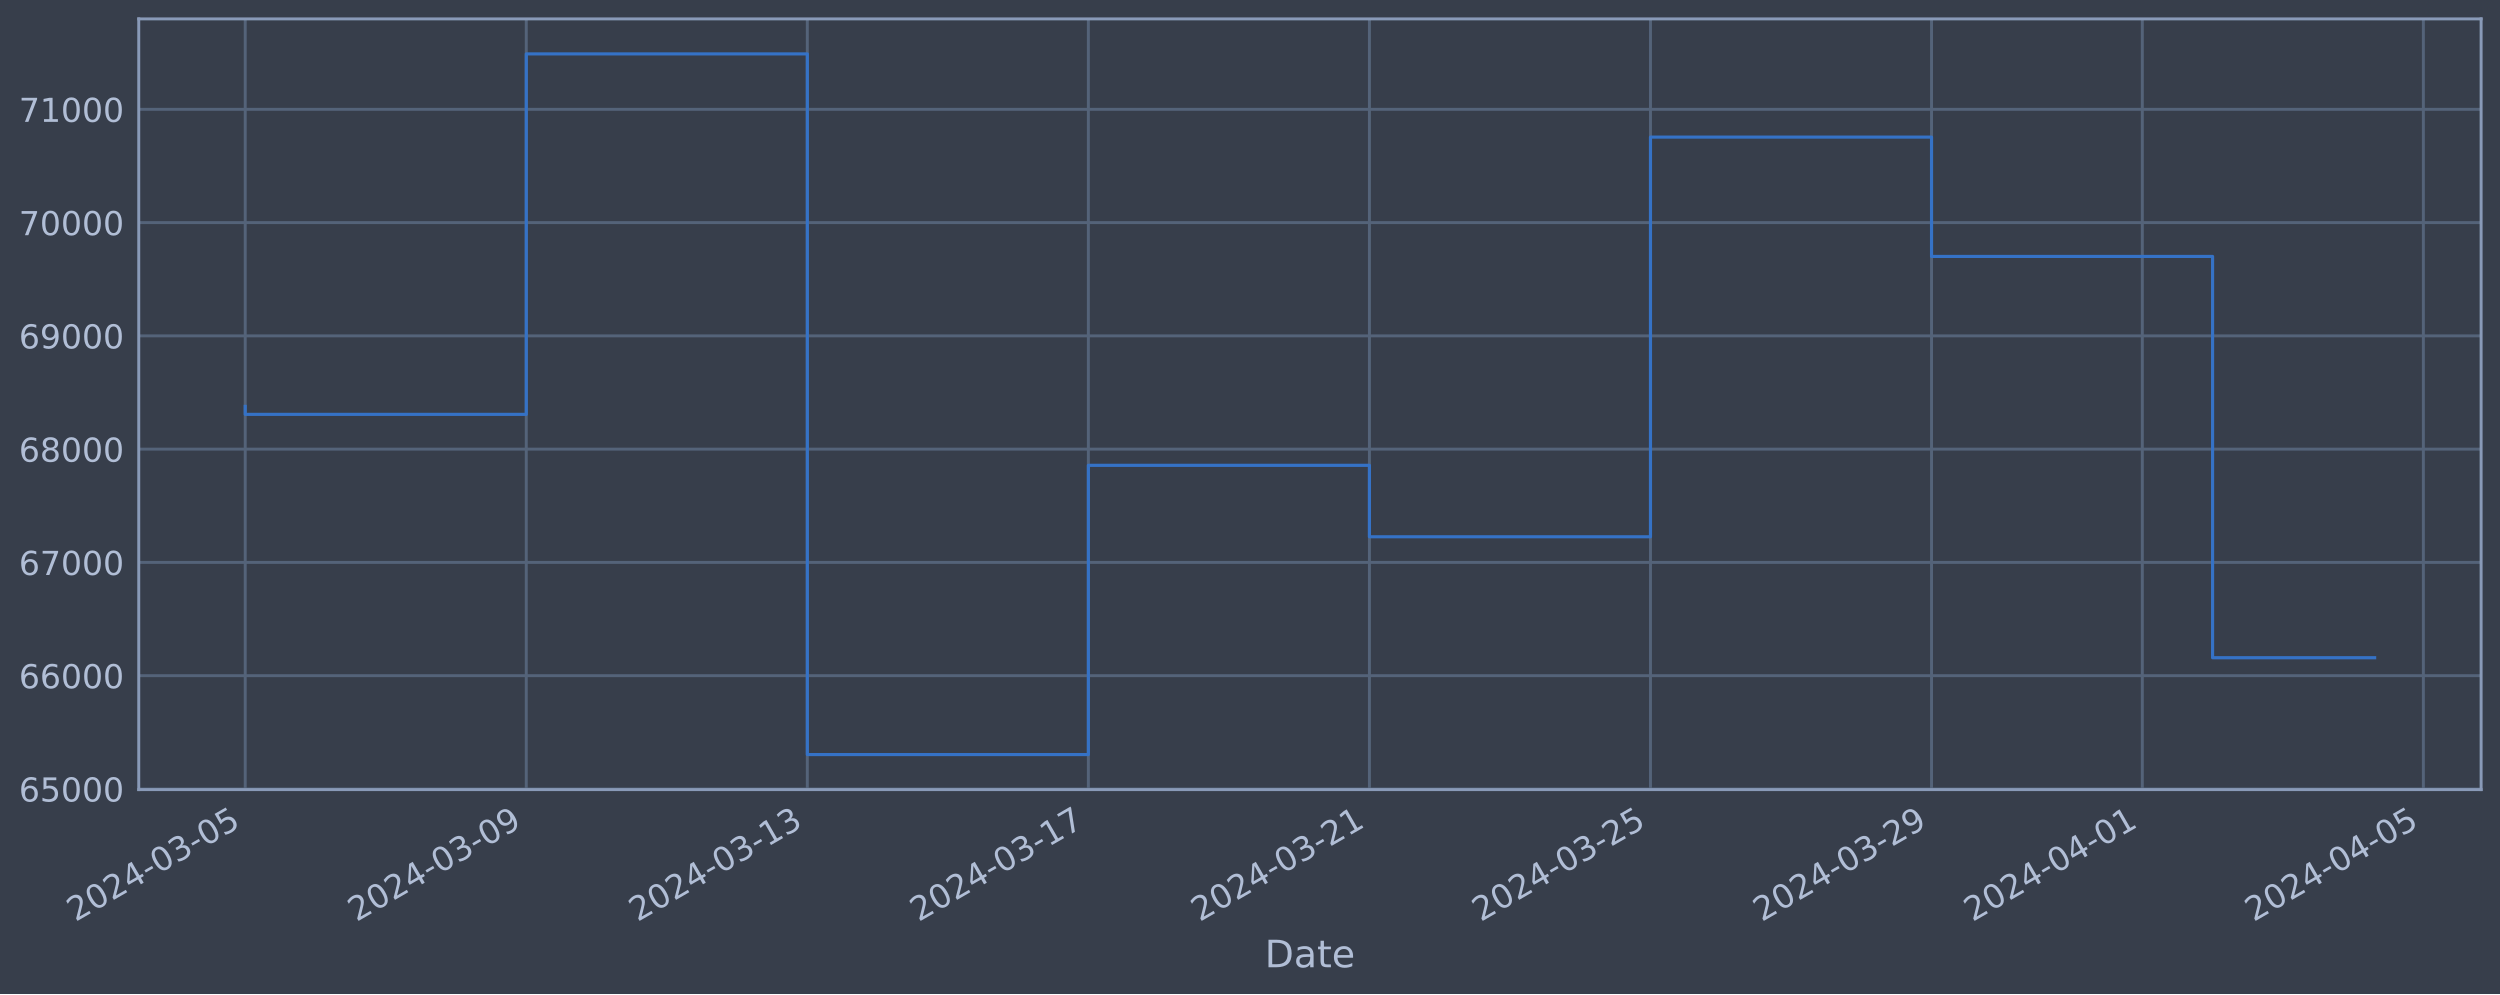
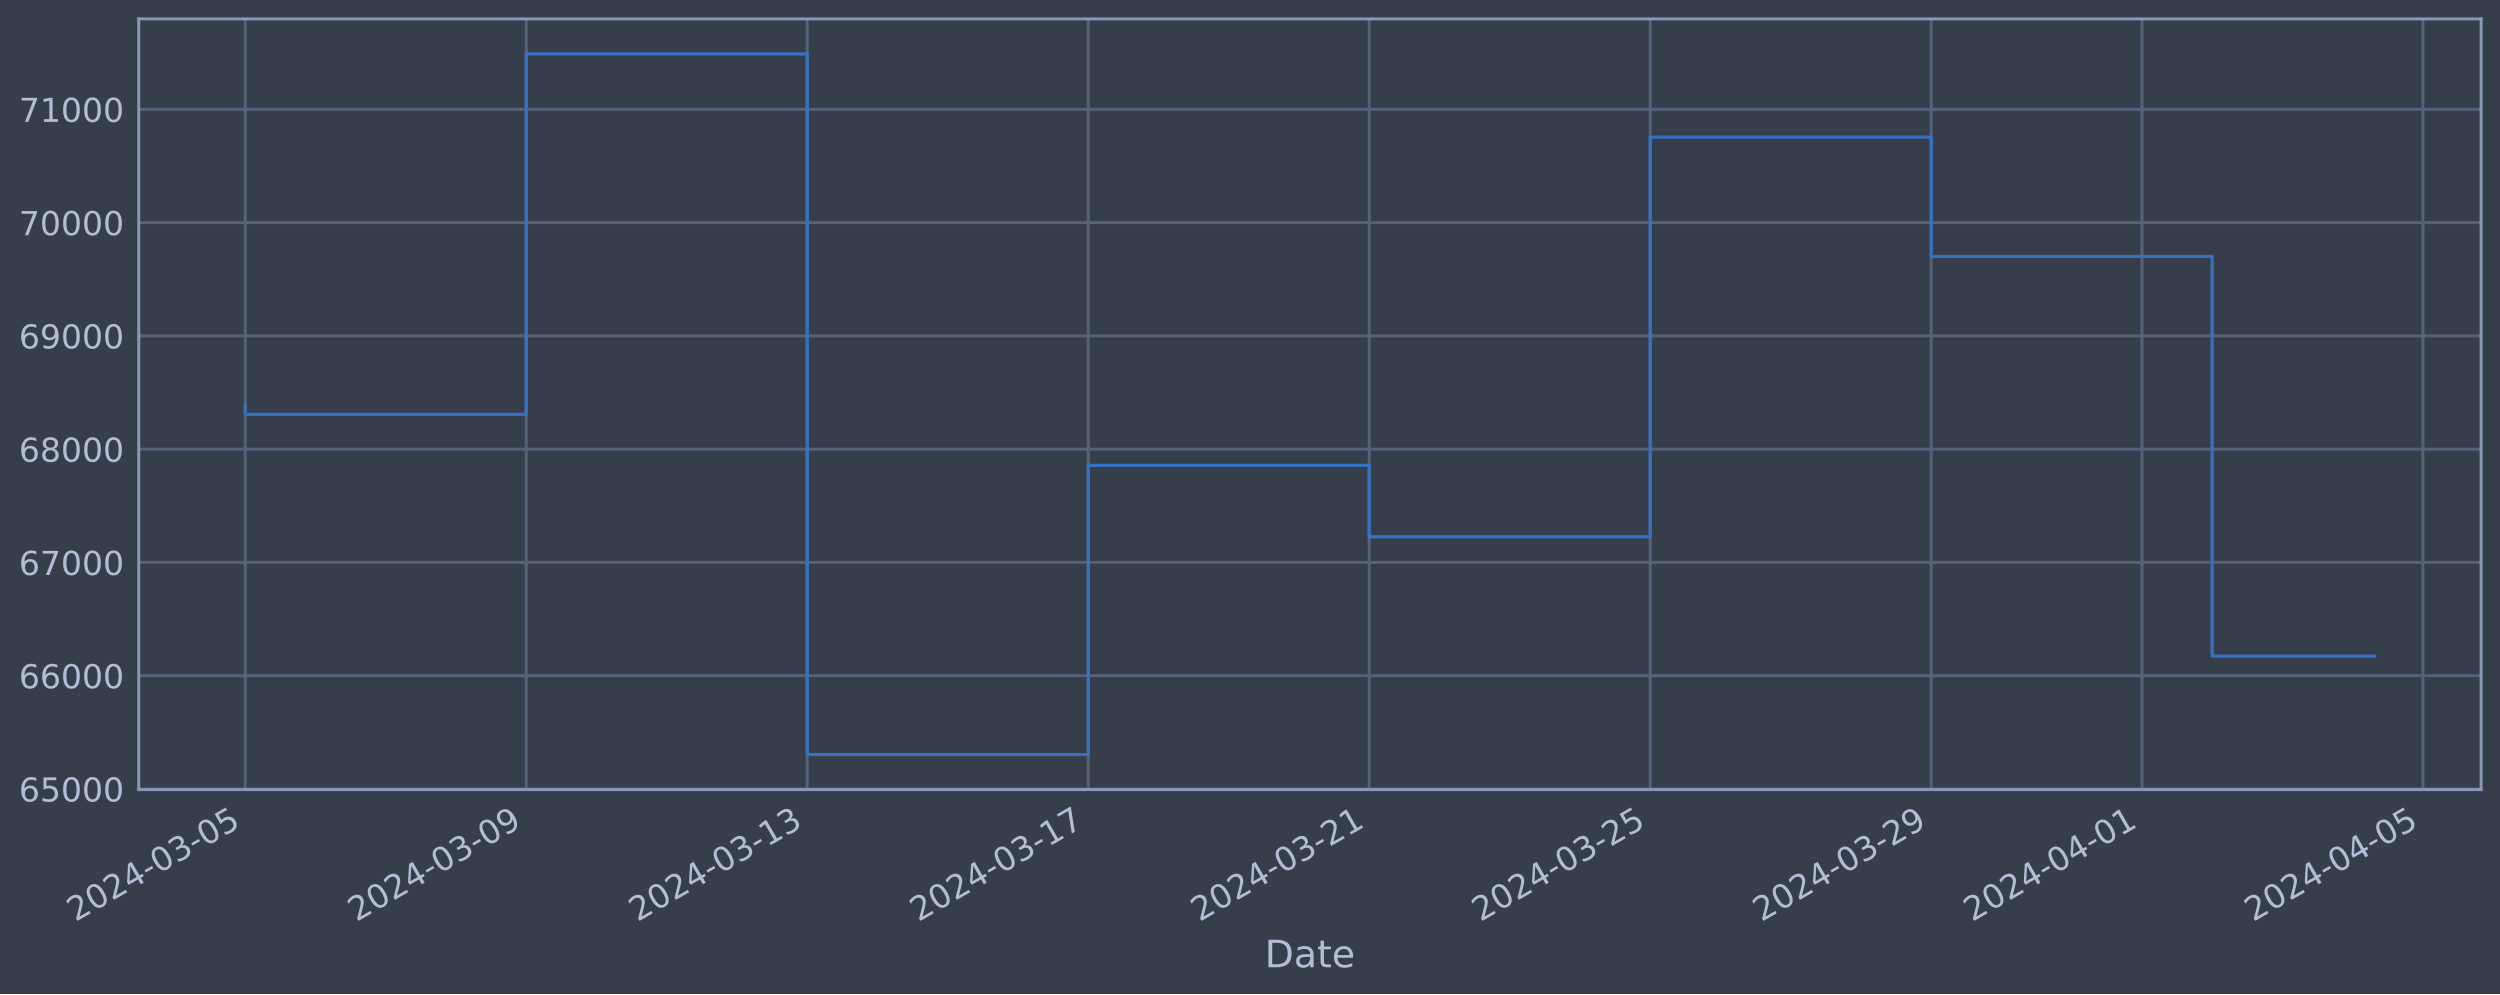
<svg xmlns="http://www.w3.org/2000/svg" xmlns:xlink="http://www.w3.org/1999/xlink" width="952.884pt" height="378.87pt" viewBox="0 0 952.884 378.87" version="1.1">
  <defs>
    <style type="text/css">*{stroke-linejoin: round; stroke-linecap: butt}</style>
  </defs>
  <g id="figure_1">
    <g id="patch_1">
      <path d="M 0 378.87  L 952.884 378.87  L 952.884 0  L 0 0  z " style="fill: #373e4b" />
    </g>
    <g id="axes_1">
      <g id="patch_2">
        <path d="M 52.884 300.96  L 945.684 300.96  L 945.684 7.2  L 52.884 7.2  z " style="fill: #373e4b" />
      </g>
      <g id="matplotlib.axis_1">
        <g id="xtick_1">
          <g id="line2d_1">
-             <path d="M 93.466 300.96  L 93.466 7.2  " clip-path="url(#p7d6e071e15)" style="fill: none; stroke: #546379; stroke-width: 1.12; stroke-linecap: square" />
+             <path d="M 93.466 300.96  L 93.466 7.2  " clip-path="url(#p898049a105)" style="fill: none; stroke: #546379; stroke-width: 1.12; stroke-linecap: square" />
          </g>
          <g id="line2d_2" />
          <g id="text_1">
            <g style="fill: #b1bed6" transform="translate(28.74006 351.4642) rotate(-30) scale(0.126 -0.126)">
              <defs>
                <path id="DejaVuSans-32" d="M 1228 531  L 3431 531  L 3431 0  L 469 0  L 469 531  Q 828 903 1448 1529  Q 2069 2156 2228 2338  Q 2531 2678 2651 2914  Q 2772 3150 2772 3378  Q 2772 3750 2511 3984  Q 2250 4219 1831 4219  Q 1534 4219 1204 4116  Q 875 4013 500 3803  L 500 4441  Q 881 4594 1212 4672  Q 1544 4750 1819 4750  Q 2544 4750 2975 4387  Q 3406 4025 3406 3419  Q 3406 3131 3298 2873  Q 3191 2616 2906 2266  Q 2828 2175 2409 1742  Q 1991 1309 1228 531  z " transform="scale(0.015625)" />
                <path id="DejaVuSans-30" d="M 2034 4250  Q 1547 4250 1301 3770  Q 1056 3291 1056 2328  Q 1056 1369 1301 889  Q 1547 409 2034 409  Q 2525 409 2770 889  Q 3016 1369 3016 2328  Q 3016 3291 2770 3770  Q 2525 4250 2034 4250  z M 2034 4750  Q 2819 4750 3233 4129  Q 3647 3509 3647 2328  Q 3647 1150 3233 529  Q 2819 -91 2034 -91  Q 1250 -91 836 529  Q 422 1150 422 2328  Q 422 3509 836 4129  Q 1250 4750 2034 4750  z " transform="scale(0.015625)" />
                <path id="DejaVuSans-34" d="M 2419 4116  L 825 1625  L 2419 1625  L 2419 4116  z M 2253 4666  L 3047 4666  L 3047 1625  L 3713 1625  L 3713 1100  L 3047 1100  L 3047 0  L 2419 0  L 2419 1100  L 313 1100  L 313 1709  L 2253 4666  z " transform="scale(0.015625)" />
                <path id="DejaVuSans-2d" d="M 313 2009  L 1997 2009  L 1997 1497  L 313 1497  L 313 2009  z " transform="scale(0.015625)" />
                <path id="DejaVuSans-33" d="M 2597 2516  Q 3050 2419 3304 2112  Q 3559 1806 3559 1356  Q 3559 666 3084 287  Q 2609 -91 1734 -91  Q 1441 -91 1130 -33  Q 819 25 488 141  L 488 750  Q 750 597 1062 519  Q 1375 441 1716 441  Q 2309 441 2620 675  Q 2931 909 2931 1356  Q 2931 1769 2642 2001  Q 2353 2234 1838 2234  L 1294 2234  L 1294 2753  L 1863 2753  Q 2328 2753 2575 2939  Q 2822 3125 2822 3475  Q 2822 3834 2567 4026  Q 2313 4219 1838 4219  Q 1578 4219 1281 4162  Q 984 4106 628 3988  L 628 4550  Q 988 4650 1302 4700  Q 1616 4750 1894 4750  Q 2613 4750 3031 4423  Q 3450 4097 3450 3541  Q 3450 3153 3228 2886  Q 3006 2619 2597 2516  z " transform="scale(0.015625)" />
                <path id="DejaVuSans-35" d="M 691 4666  L 3169 4666  L 3169 4134  L 1269 4134  L 1269 2991  Q 1406 3038 1543 3061  Q 1681 3084 1819 3084  Q 2600 3084 3056 2656  Q 3513 2228 3513 1497  Q 3513 744 3044 326  Q 2575 -91 1722 -91  Q 1428 -91 1123 -41  Q 819 9 494 109  L 494 744  Q 775 591 1075 516  Q 1375 441 1709 441  Q 2250 441 2565 725  Q 2881 1009 2881 1497  Q 2881 1984 2565 2268  Q 2250 2553 1709 2553  Q 1456 2553 1204 2497  Q 953 2441 691 2322  L 691 4666  z " transform="scale(0.015625)" />
              </defs>
              <use xlink:href="#DejaVuSans-32" />
              <use xlink:href="#DejaVuSans-30" x="63.623" />
              <use xlink:href="#DejaVuSans-32" x="127.246" />
              <use xlink:href="#DejaVuSans-34" x="190.869" />
              <use xlink:href="#DejaVuSans-2d" x="254.492" />
              <use xlink:href="#DejaVuSans-30" x="290.576" />
              <use xlink:href="#DejaVuSans-33" x="354.199" />
              <use xlink:href="#DejaVuSans-2d" x="417.822" />
              <use xlink:href="#DejaVuSans-30" x="453.906" />
              <use xlink:href="#DejaVuSans-35" x="517.529" />
            </g>
          </g>
        </g>
        <g id="xtick_2">
          <g id="line2d_3">
-             <path d="M 200.59 300.96  L 200.59 7.2  " clip-path="url(#p7d6e071e15)" style="fill: none; stroke: #546379; stroke-width: 1.12; stroke-linecap: square" />
+             <path d="M 200.569 300.96  L 200.569 7.2  " clip-path="url(#p898049a105)" style="fill: none; stroke: #546379; stroke-width: 1.12; stroke-linecap: square" />
          </g>
          <g id="line2d_4" />
          <g id="text_2">
-             <g style="fill: #b1bed6" transform="translate(135.864 351.4642) rotate(-30) scale(0.126 -0.126)">
+             <g style="fill: #b1bed6" transform="translate(135.8432 351.4642) rotate(-30) scale(0.126 -0.126)">
              <defs>
                <path id="DejaVuSans-39" d="M 703 97  L 703 672  Q 941 559 1184 500  Q 1428 441 1663 441  Q 2288 441 2617 861  Q 2947 1281 2994 2138  Q 2813 1869 2534 1725  Q 2256 1581 1919 1581  Q 1219 1581 811 2004  Q 403 2428 403 3163  Q 403 3881 828 4315  Q 1253 4750 1959 4750  Q 2769 4750 3195 4129  Q 3622 3509 3622 2328  Q 3622 1225 3098 567  Q 2575 -91 1691 -91  Q 1453 -91 1209 -44  Q 966 3 703 97  z M 1959 2075  Q 2384 2075 2632 2365  Q 2881 2656 2881 3163  Q 2881 3666 2632 3958  Q 2384 4250 1959 4250  Q 1534 4250 1286 3958  Q 1038 3666 1038 3163  Q 1038 2656 1286 2365  Q 1534 2075 1959 2075  z " transform="scale(0.015625)" />
              </defs>
              <use xlink:href="#DejaVuSans-32" />
              <use xlink:href="#DejaVuSans-30" x="63.623" />
              <use xlink:href="#DejaVuSans-32" x="127.246" />
              <use xlink:href="#DejaVuSans-34" x="190.869" />
              <use xlink:href="#DejaVuSans-2d" x="254.492" />
              <use xlink:href="#DejaVuSans-30" x="290.576" />
              <use xlink:href="#DejaVuSans-33" x="354.199" />
              <use xlink:href="#DejaVuSans-2d" x="417.822" />
              <use xlink:href="#DejaVuSans-30" x="453.906" />
              <use xlink:href="#DejaVuSans-39" x="517.529" />
            </g>
          </g>
        </g>
        <g id="xtick_3">
          <g id="line2d_5">
-             <path d="M 307.713 300.96  L 307.713 7.2  " clip-path="url(#p7d6e071e15)" style="fill: none; stroke: #546379; stroke-width: 1.12; stroke-linecap: square" />
+             <path d="M 307.672 300.96  L 307.672 7.2  " clip-path="url(#p898049a105)" style="fill: none; stroke: #546379; stroke-width: 1.12; stroke-linecap: square" />
          </g>
          <g id="line2d_6" />
          <g id="text_3">
-             <g style="fill: #b1bed6" transform="translate(242.988 351.4642) rotate(-30) scale(0.126 -0.126)">
+             <g style="fill: #b1bed6" transform="translate(242.9463 351.4642) rotate(-30) scale(0.126 -0.126)">
              <defs>
                <path id="DejaVuSans-31" d="M 794 531  L 1825 531  L 1825 4091  L 703 3866  L 703 4441  L 1819 4666  L 2450 4666  L 2450 531  L 3481 531  L 3481 0  L 794 0  L 794 531  z " transform="scale(0.015625)" />
              </defs>
              <use xlink:href="#DejaVuSans-32" />
              <use xlink:href="#DejaVuSans-30" x="63.623" />
              <use xlink:href="#DejaVuSans-32" x="127.246" />
              <use xlink:href="#DejaVuSans-34" x="190.869" />
              <use xlink:href="#DejaVuSans-2d" x="254.492" />
              <use xlink:href="#DejaVuSans-30" x="290.576" />
              <use xlink:href="#DejaVuSans-33" x="354.199" />
              <use xlink:href="#DejaVuSans-2d" x="417.822" />
              <use xlink:href="#DejaVuSans-31" x="453.906" />
              <use xlink:href="#DejaVuSans-33" x="517.529" />
            </g>
          </g>
        </g>
        <g id="xtick_4">
          <g id="line2d_7">
-             <path d="M 414.837 300.96  L 414.837 7.2  " clip-path="url(#p7d6e071e15)" style="fill: none; stroke: #546379; stroke-width: 1.12; stroke-linecap: square" />
+             <path d="M 414.775 300.96  L 414.775 7.2  " clip-path="url(#p898049a105)" style="fill: none; stroke: #546379; stroke-width: 1.12; stroke-linecap: square" />
          </g>
          <g id="line2d_8" />
          <g id="text_4">
-             <g style="fill: #b1bed6" transform="translate(350.1119 351.4642) rotate(-30) scale(0.126 -0.126)">
+             <g style="fill: #b1bed6" transform="translate(350.0495 351.4642) rotate(-30) scale(0.126 -0.126)">
              <defs>
                <path id="DejaVuSans-37" d="M 525 4666  L 3525 4666  L 3525 4397  L 1831 0  L 1172 0  L 2766 4134  L 525 4134  L 525 4666  z " transform="scale(0.015625)" />
              </defs>
              <use xlink:href="#DejaVuSans-32" />
              <use xlink:href="#DejaVuSans-30" x="63.623" />
              <use xlink:href="#DejaVuSans-32" x="127.246" />
              <use xlink:href="#DejaVuSans-34" x="190.869" />
              <use xlink:href="#DejaVuSans-2d" x="254.492" />
              <use xlink:href="#DejaVuSans-30" x="290.576" />
              <use xlink:href="#DejaVuSans-33" x="354.199" />
              <use xlink:href="#DejaVuSans-2d" x="417.822" />
              <use xlink:href="#DejaVuSans-31" x="453.906" />
              <use xlink:href="#DejaVuSans-37" x="517.529" />
            </g>
          </g>
        </g>
        <g id="xtick_5">
          <g id="line2d_9">
-             <path d="M 521.961 300.96  L 521.961 7.2  " clip-path="url(#p7d6e071e15)" style="fill: none; stroke: #546379; stroke-width: 1.12; stroke-linecap: square" />
+             <path d="M 521.878 300.96  L 521.878 7.2  " clip-path="url(#p898049a105)" style="fill: none; stroke: #546379; stroke-width: 1.12; stroke-linecap: square" />
          </g>
          <g id="line2d_10" />
          <g id="text_5">
-             <g style="fill: #b1bed6" transform="translate(457.2359 351.4642) rotate(-30) scale(0.126 -0.126)">
+             <g style="fill: #b1bed6" transform="translate(457.1526 351.4642) rotate(-30) scale(0.126 -0.126)">
              <use xlink:href="#DejaVuSans-32" />
              <use xlink:href="#DejaVuSans-30" x="63.623" />
              <use xlink:href="#DejaVuSans-32" x="127.246" />
              <use xlink:href="#DejaVuSans-34" x="190.869" />
              <use xlink:href="#DejaVuSans-2d" x="254.492" />
              <use xlink:href="#DejaVuSans-30" x="290.576" />
              <use xlink:href="#DejaVuSans-33" x="354.199" />
              <use xlink:href="#DejaVuSans-2d" x="417.822" />
              <use xlink:href="#DejaVuSans-32" x="453.906" />
              <use xlink:href="#DejaVuSans-31" x="517.529" />
            </g>
          </g>
        </g>
        <g id="xtick_6">
          <g id="line2d_11">
-             <path d="M 629.085 300.96  L 629.085 7.2  " clip-path="url(#p7d6e071e15)" style="fill: none; stroke: #546379; stroke-width: 1.12; stroke-linecap: square" />
+             <path d="M 628.981 300.96  L 628.981 7.2  " clip-path="url(#p898049a105)" style="fill: none; stroke: #546379; stroke-width: 1.12; stroke-linecap: square" />
          </g>
          <g id="line2d_12" />
          <g id="text_6">
-             <g style="fill: #b1bed6" transform="translate(564.3599 351.4642) rotate(-30) scale(0.126 -0.126)">
+             <g style="fill: #b1bed6" transform="translate(564.2558 351.4642) rotate(-30) scale(0.126 -0.126)">
              <use xlink:href="#DejaVuSans-32" />
              <use xlink:href="#DejaVuSans-30" x="63.623" />
              <use xlink:href="#DejaVuSans-32" x="127.246" />
              <use xlink:href="#DejaVuSans-34" x="190.869" />
              <use xlink:href="#DejaVuSans-2d" x="254.492" />
              <use xlink:href="#DejaVuSans-30" x="290.576" />
              <use xlink:href="#DejaVuSans-33" x="354.199" />
              <use xlink:href="#DejaVuSans-2d" x="417.822" />
              <use xlink:href="#DejaVuSans-32" x="453.906" />
              <use xlink:href="#DejaVuSans-35" x="517.529" />
            </g>
          </g>
        </g>
        <g id="xtick_7">
          <g id="line2d_13">
-             <path d="M 736.209 300.96  L 736.209 7.2  " clip-path="url(#p7d6e071e15)" style="fill: none; stroke: #546379; stroke-width: 1.12; stroke-linecap: square" />
+             <path d="M 736.084 300.96  L 736.084 7.2  " clip-path="url(#p898049a105)" style="fill: none; stroke: #546379; stroke-width: 1.12; stroke-linecap: square" />
          </g>
          <g id="line2d_14" />
          <g id="text_7">
-             <g style="fill: #b1bed6" transform="translate(671.4838 351.4642) rotate(-30) scale(0.126 -0.126)">
+             <g style="fill: #b1bed6" transform="translate(671.3589 351.4642) rotate(-30) scale(0.126 -0.126)">
              <use xlink:href="#DejaVuSans-32" />
              <use xlink:href="#DejaVuSans-30" x="63.623" />
              <use xlink:href="#DejaVuSans-32" x="127.246" />
              <use xlink:href="#DejaVuSans-34" x="190.869" />
              <use xlink:href="#DejaVuSans-2d" x="254.492" />
              <use xlink:href="#DejaVuSans-30" x="290.576" />
              <use xlink:href="#DejaVuSans-33" x="354.199" />
              <use xlink:href="#DejaVuSans-2d" x="417.822" />
              <use xlink:href="#DejaVuSans-32" x="453.906" />
              <use xlink:href="#DejaVuSans-39" x="517.529" />
            </g>
          </g>
        </g>
        <g id="xtick_8">
          <g id="line2d_15">
-             <path d="M 816.552 300.96  L 816.552 7.2  " clip-path="url(#p7d6e071e15)" style="fill: none; stroke: #546379; stroke-width: 1.12; stroke-linecap: square" />
+             <path d="M 816.412 300.96  L 816.412 7.2  " clip-path="url(#p898049a105)" style="fill: none; stroke: #546379; stroke-width: 1.12; stroke-linecap: square" />
          </g>
          <g id="line2d_16" />
          <g id="text_8">
-             <g style="fill: #b1bed6" transform="translate(751.8268 351.4642) rotate(-30) scale(0.126 -0.126)">
+             <g style="fill: #b1bed6" transform="translate(751.6863 351.4642) rotate(-30) scale(0.126 -0.126)">
              <use xlink:href="#DejaVuSans-32" />
              <use xlink:href="#DejaVuSans-30" x="63.623" />
              <use xlink:href="#DejaVuSans-32" x="127.246" />
              <use xlink:href="#DejaVuSans-34" x="190.869" />
              <use xlink:href="#DejaVuSans-2d" x="254.492" />
              <use xlink:href="#DejaVuSans-30" x="290.576" />
              <use xlink:href="#DejaVuSans-34" x="354.199" />
              <use xlink:href="#DejaVuSans-2d" x="417.822" />
              <use xlink:href="#DejaVuSans-30" x="453.906" />
              <use xlink:href="#DejaVuSans-31" x="517.529" />
            </g>
          </g>
        </g>
        <g id="xtick_9">
          <g id="line2d_17">
-             <path d="M 923.676 300.96  L 923.676 7.2  " clip-path="url(#p7d6e071e15)" style="fill: none; stroke: #546379; stroke-width: 1.12; stroke-linecap: square" />
+             <path d="M 923.515 300.96  L 923.515 7.2  " clip-path="url(#p898049a105)" style="fill: none; stroke: #546379; stroke-width: 1.12; stroke-linecap: square" />
          </g>
          <g id="line2d_18" />
          <g id="text_9">
-             <g style="fill: #b1bed6" transform="translate(858.9508 351.4642) rotate(-30) scale(0.126 -0.126)">
+             <g style="fill: #b1bed6" transform="translate(858.7894 351.4642) rotate(-30) scale(0.126 -0.126)">
              <use xlink:href="#DejaVuSans-32" />
              <use xlink:href="#DejaVuSans-30" x="63.623" />
              <use xlink:href="#DejaVuSans-32" x="127.246" />
              <use xlink:href="#DejaVuSans-34" x="190.869" />
              <use xlink:href="#DejaVuSans-2d" x="254.492" />
              <use xlink:href="#DejaVuSans-30" x="290.576" />
              <use xlink:href="#DejaVuSans-34" x="354.199" />
              <use xlink:href="#DejaVuSans-2d" x="417.822" />
              <use xlink:href="#DejaVuSans-30" x="453.906" />
              <use xlink:href="#DejaVuSans-35" x="517.529" />
            </g>
          </g>
        </g>
        <g id="text_10">
          <g style="fill: #b1bed6" transform="translate(482.0746 368.6753) scale(0.144 -0.144)">
            <defs>
              <path id="DejaVuSans-44" d="M 1259 4147  L 1259 519  L 2022 519  Q 2988 519 3436 956  Q 3884 1394 3884 2338  Q 3884 3275 3436 3711  Q 2988 4147 2022 4147  L 1259 4147  z M 628 4666  L 1925 4666  Q 3281 4666 3915 4102  Q 4550 3538 4550 2338  Q 4550 1131 3912 565  Q 3275 0 1925 0  L 628 0  L 628 4666  z " transform="scale(0.015625)" />
              <path id="DejaVuSans-61" d="M 2194 1759  Q 1497 1759 1228 1600  Q 959 1441 959 1056  Q 959 750 1161 570  Q 1363 391 1709 391  Q 2188 391 2477 730  Q 2766 1069 2766 1631  L 2766 1759  L 2194 1759  z M 3341 1997  L 3341 0  L 2766 0  L 2766 531  Q 2569 213 2275 61  Q 1981 -91 1556 -91  Q 1019 -91 701 211  Q 384 513 384 1019  Q 384 1609 779 1909  Q 1175 2209 1959 2209  L 2766 2209  L 2766 2266  Q 2766 2663 2505 2880  Q 2244 3097 1772 3097  Q 1472 3097 1187 3025  Q 903 2953 641 2809  L 641 3341  Q 956 3463 1253 3523  Q 1550 3584 1831 3584  Q 2591 3584 2966 3190  Q 3341 2797 3341 1997  z " transform="scale(0.015625)" />
              <path id="DejaVuSans-74" d="M 1172 4494  L 1172 3500  L 2356 3500  L 2356 3053  L 1172 3053  L 1172 1153  Q 1172 725 1289 603  Q 1406 481 1766 481  L 2356 481  L 2356 0  L 1766 0  Q 1100 0 847 248  Q 594 497 594 1153  L 594 3053  L 172 3053  L 172 3500  L 594 3500  L 594 4494  L 1172 4494  z " transform="scale(0.015625)" />
              <path id="DejaVuSans-65" d="M 3597 1894  L 3597 1613  L 953 1613  Q 991 1019 1311 708  Q 1631 397 2203 397  Q 2534 397 2845 478  Q 3156 559 3463 722  L 3463 178  Q 3153 47 2828 -22  Q 2503 -91 2169 -91  Q 1331 -91 842 396  Q 353 884 353 1716  Q 353 2575 817 3079  Q 1281 3584 2069 3584  Q 2775 3584 3186 3129  Q 3597 2675 3597 1894  z M 3022 2063  Q 3016 2534 2758 2815  Q 2500 3097 2075 3097  Q 1594 3097 1305 2825  Q 1016 2553 972 2059  L 3022 2063  z " transform="scale(0.015625)" />
            </defs>
            <use xlink:href="#DejaVuSans-44" />
            <use xlink:href="#DejaVuSans-61" x="77.002" />
            <use xlink:href="#DejaVuSans-74" x="138.281" />
            <use xlink:href="#DejaVuSans-65" x="177.49" />
          </g>
        </g>
      </g>
      <g id="matplotlib.axis_2">
        <g id="ytick_1">
          <g id="line2d_19">
-             <path d="M 52.884 300.718  L 945.684 300.718  " clip-path="url(#p7d6e071e15)" style="fill: none; stroke: #546379; stroke-width: 1.12; stroke-linecap: square" />
+             <path d="M 52.884 300.718  L 945.684 300.718  " clip-path="url(#p898049a105)" style="fill: none; stroke: #546379; stroke-width: 1.12; stroke-linecap: square" />
          </g>
          <g id="line2d_20" />
          <g id="text_11">
            <g style="fill: #b1bed6" transform="translate(7.2 305.5049) scale(0.126 -0.126)">
              <defs>
                <path id="DejaVuSans-36" d="M 2113 2584  Q 1688 2584 1439 2293  Q 1191 2003 1191 1497  Q 1191 994 1439 701  Q 1688 409 2113 409  Q 2538 409 2786 701  Q 3034 994 3034 1497  Q 3034 2003 2786 2293  Q 2538 2584 2113 2584  z M 3366 4563  L 3366 3988  Q 3128 4100 2886 4159  Q 2644 4219 2406 4219  Q 1781 4219 1451 3797  Q 1122 3375 1075 2522  Q 1259 2794 1537 2939  Q 1816 3084 2150 3084  Q 2853 3084 3261 2657  Q 3669 2231 3669 1497  Q 3669 778 3244 343  Q 2819 -91 2113 -91  Q 1303 -91 875 529  Q 447 1150 447 2328  Q 447 3434 972 4092  Q 1497 4750 2381 4750  Q 2619 4750 2861 4703  Q 3103 4656 3366 4563  z " transform="scale(0.015625)" />
              </defs>
              <use xlink:href="#DejaVuSans-36" />
              <use xlink:href="#DejaVuSans-35" x="63.623" />
              <use xlink:href="#DejaVuSans-30" x="127.246" />
              <use xlink:href="#DejaVuSans-30" x="190.869" />
              <use xlink:href="#DejaVuSans-30" x="254.492" />
            </g>
          </g>
        </g>
        <g id="ytick_2">
          <g id="line2d_21">
-             <path d="M 52.884 257.544  L 945.684 257.544  " clip-path="url(#p7d6e071e15)" style="fill: none; stroke: #546379; stroke-width: 1.12; stroke-linecap: square" />
+             <path d="M 52.884 257.544  L 945.684 257.544  " clip-path="url(#p898049a105)" style="fill: none; stroke: #546379; stroke-width: 1.12; stroke-linecap: square" />
          </g>
          <g id="line2d_22" />
          <g id="text_12">
            <g style="fill: #b1bed6" transform="translate(7.2 262.331) scale(0.126 -0.126)">
              <use xlink:href="#DejaVuSans-36" />
              <use xlink:href="#DejaVuSans-36" x="63.623" />
              <use xlink:href="#DejaVuSans-30" x="127.246" />
              <use xlink:href="#DejaVuSans-30" x="190.869" />
              <use xlink:href="#DejaVuSans-30" x="254.492" />
            </g>
          </g>
        </g>
        <g id="ytick_3">
          <g id="line2d_23">
-             <path d="M 52.884 214.37  L 945.684 214.37  " clip-path="url(#p7d6e071e15)" style="fill: none; stroke: #546379; stroke-width: 1.12; stroke-linecap: square" />
+             <path d="M 52.884 214.37  L 945.684 214.37  " clip-path="url(#p898049a105)" style="fill: none; stroke: #546379; stroke-width: 1.12; stroke-linecap: square" />
          </g>
          <g id="line2d_24" />
          <g id="text_13">
            <g style="fill: #b1bed6" transform="translate(7.2 219.157) scale(0.126 -0.126)">
              <use xlink:href="#DejaVuSans-36" />
              <use xlink:href="#DejaVuSans-37" x="63.623" />
              <use xlink:href="#DejaVuSans-30" x="127.246" />
              <use xlink:href="#DejaVuSans-30" x="190.869" />
              <use xlink:href="#DejaVuSans-30" x="254.492" />
            </g>
          </g>
        </g>
        <g id="ytick_4">
          <g id="line2d_25">
-             <path d="M 52.884 171.196  L 945.684 171.196  " clip-path="url(#p7d6e071e15)" style="fill: none; stroke: #546379; stroke-width: 1.12; stroke-linecap: square" />
+             <path d="M 52.884 171.196  L 945.684 171.196  " clip-path="url(#p898049a105)" style="fill: none; stroke: #546379; stroke-width: 1.12; stroke-linecap: square" />
          </g>
          <g id="line2d_26" />
          <g id="text_14">
            <g style="fill: #b1bed6" transform="translate(7.2 175.9831) scale(0.126 -0.126)">
              <defs>
                <path id="DejaVuSans-38" d="M 2034 2216  Q 1584 2216 1326 1975  Q 1069 1734 1069 1313  Q 1069 891 1326 650  Q 1584 409 2034 409  Q 2484 409 2743 651  Q 3003 894 3003 1313  Q 3003 1734 2745 1975  Q 2488 2216 2034 2216  z M 1403 2484  Q 997 2584 770 2862  Q 544 3141 544 3541  Q 544 4100 942 4425  Q 1341 4750 2034 4750  Q 2731 4750 3128 4425  Q 3525 4100 3525 3541  Q 3525 3141 3298 2862  Q 3072 2584 2669 2484  Q 3125 2378 3379 2068  Q 3634 1759 3634 1313  Q 3634 634 3220 271  Q 2806 -91 2034 -91  Q 1263 -91 848 271  Q 434 634 434 1313  Q 434 1759 690 2068  Q 947 2378 1403 2484  z M 1172 3481  Q 1172 3119 1398 2916  Q 1625 2713 2034 2713  Q 2441 2713 2670 2916  Q 2900 3119 2900 3481  Q 2900 3844 2670 4047  Q 2441 4250 2034 4250  Q 1625 4250 1398 4047  Q 1172 3844 1172 3481  z " transform="scale(0.015625)" />
              </defs>
              <use xlink:href="#DejaVuSans-36" />
              <use xlink:href="#DejaVuSans-38" x="63.623" />
              <use xlink:href="#DejaVuSans-30" x="127.246" />
              <use xlink:href="#DejaVuSans-30" x="190.869" />
              <use xlink:href="#DejaVuSans-30" x="254.492" />
            </g>
          </g>
        </g>
        <g id="ytick_5">
          <g id="line2d_27">
-             <path d="M 52.884 128.022  L 945.684 128.022  " clip-path="url(#p7d6e071e15)" style="fill: none; stroke: #546379; stroke-width: 1.12; stroke-linecap: square" />
+             <path d="M 52.884 128.022  L 945.684 128.022  " clip-path="url(#p898049a105)" style="fill: none; stroke: #546379; stroke-width: 1.12; stroke-linecap: square" />
          </g>
          <g id="line2d_28" />
          <g id="text_15">
            <g style="fill: #b1bed6" transform="translate(7.2 132.8092) scale(0.126 -0.126)">
              <use xlink:href="#DejaVuSans-36" />
              <use xlink:href="#DejaVuSans-39" x="63.623" />
              <use xlink:href="#DejaVuSans-30" x="127.246" />
              <use xlink:href="#DejaVuSans-30" x="190.869" />
              <use xlink:href="#DejaVuSans-30" x="254.492" />
            </g>
          </g>
        </g>
        <g id="ytick_6">
          <g id="line2d_29">
-             <path d="M 52.884 84.848  L 945.684 84.848  " clip-path="url(#p7d6e071e15)" style="fill: none; stroke: #546379; stroke-width: 1.12; stroke-linecap: square" />
+             <path d="M 52.884 84.848  L 945.684 84.848  " clip-path="url(#p898049a105)" style="fill: none; stroke: #546379; stroke-width: 1.12; stroke-linecap: square" />
          </g>
          <g id="line2d_30" />
          <g id="text_16">
            <g style="fill: #b1bed6" transform="translate(7.2 89.63523) scale(0.126 -0.126)">
              <use xlink:href="#DejaVuSans-37" />
              <use xlink:href="#DejaVuSans-30" x="63.623" />
              <use xlink:href="#DejaVuSans-30" x="127.246" />
              <use xlink:href="#DejaVuSans-30" x="190.869" />
              <use xlink:href="#DejaVuSans-30" x="254.492" />
            </g>
          </g>
        </g>
        <g id="ytick_7">
          <g id="line2d_31">
-             <path d="M 52.884 41.674  L 945.684 41.674  " clip-path="url(#p7d6e071e15)" style="fill: none; stroke: #546379; stroke-width: 1.12; stroke-linecap: square" />
+             <path d="M 52.884 41.674  L 945.684 41.674  " clip-path="url(#p898049a105)" style="fill: none; stroke: #546379; stroke-width: 1.12; stroke-linecap: square" />
          </g>
          <g id="line2d_32" />
          <g id="text_17">
            <g style="fill: #b1bed6" transform="translate(7.2 46.4613) scale(0.126 -0.126)">
              <use xlink:href="#DejaVuSans-37" />
              <use xlink:href="#DejaVuSans-31" x="63.623" />
              <use xlink:href="#DejaVuSans-30" x="127.246" />
              <use xlink:href="#DejaVuSans-30" x="190.869" />
              <use xlink:href="#DejaVuSans-30" x="254.492" />
            </g>
          </g>
        </g>
      </g>
      <g id="line2d_33">
-         <path d="M 93.466 154.891  L 93.466 157.946  L 200.59 157.946  L 200.59 20.553  L 307.713 20.553  L 307.713 287.607  L 414.837 287.607  L 414.837 177.362  L 521.961 177.362  L 521.961 204.598  L 629.085 204.598  L 629.085 52.265  L 736.209 52.265  L 736.209 97.744  L 843.333 97.744  L 843.333 250.698  L 905.102 250.698  " clip-path="url(#p7d6e071e15)" style="fill: none; stroke: #3572c6; stroke-width: 1.2; stroke-linecap: square" />
+         <path d="M 93.466 154.891  L 93.466 157.946  L 200.569 157.946  L 200.569 20.553  L 307.672 20.553  L 307.672 287.607  L 414.775 287.607  L 414.775 177.362  L 521.878 177.362  L 521.878 204.598  L 628.981 204.598  L 628.981 52.265  L 736.084 52.265  L 736.084 97.744  L 843.188 97.744  L 843.188 250.057  L 905.102 250.057  " clip-path="url(#p898049a105)" style="fill: none; stroke: #3572c6; stroke-width: 1.2; stroke-linecap: square" />
      </g>
      <g id="patch_3">
        <path d="M 52.884 300.96  L 52.884 7.2  " style="fill: none; stroke: #899ab8; stroke-width: 1.12; stroke-linejoin: miter; stroke-linecap: square" />
      </g>
      <g id="patch_4">
        <path d="M 945.684 300.96  L 945.684 7.2  " style="fill: none; stroke: #899ab8; stroke-width: 1.12; stroke-linejoin: miter; stroke-linecap: square" />
      </g>
      <g id="patch_5">
        <path d="M 52.884 300.96  L 945.684 300.96  " style="fill: none; stroke: #899ab8; stroke-width: 1.12; stroke-linejoin: miter; stroke-linecap: square" />
      </g>
      <g id="patch_6">
        <path d="M 52.884 7.2  L 945.684 7.2  " style="fill: none; stroke: #899ab8; stroke-width: 1.12; stroke-linejoin: miter; stroke-linecap: square" />
      </g>
    </g>
  </g>
  <defs>
-     <clipPath id="p7d6e071e15">
+     <clipPath id="p898049a105">
      <rect x="52.884" y="7.2" width="892.8" height="293.76" />
    </clipPath>
  </defs>
</svg>
